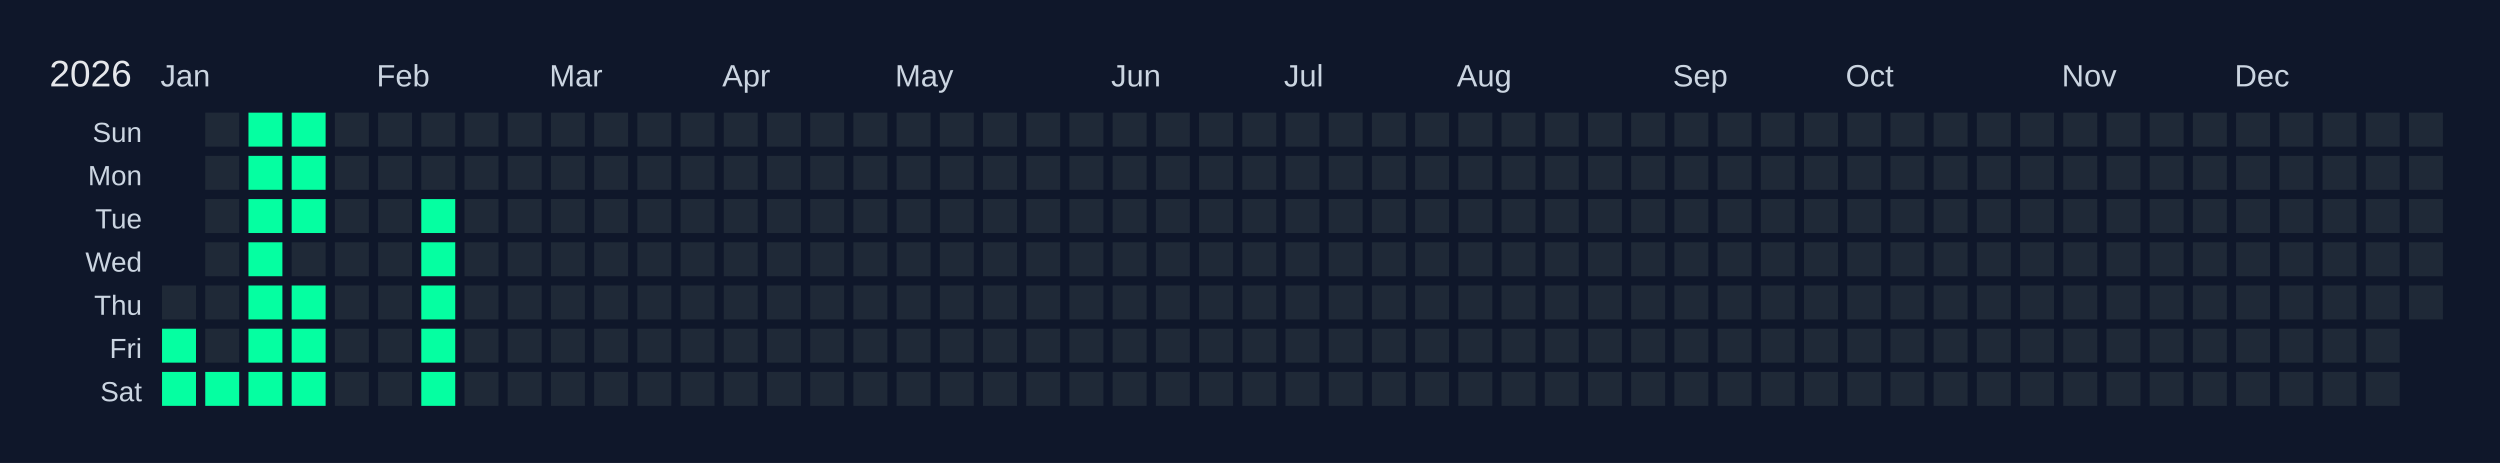
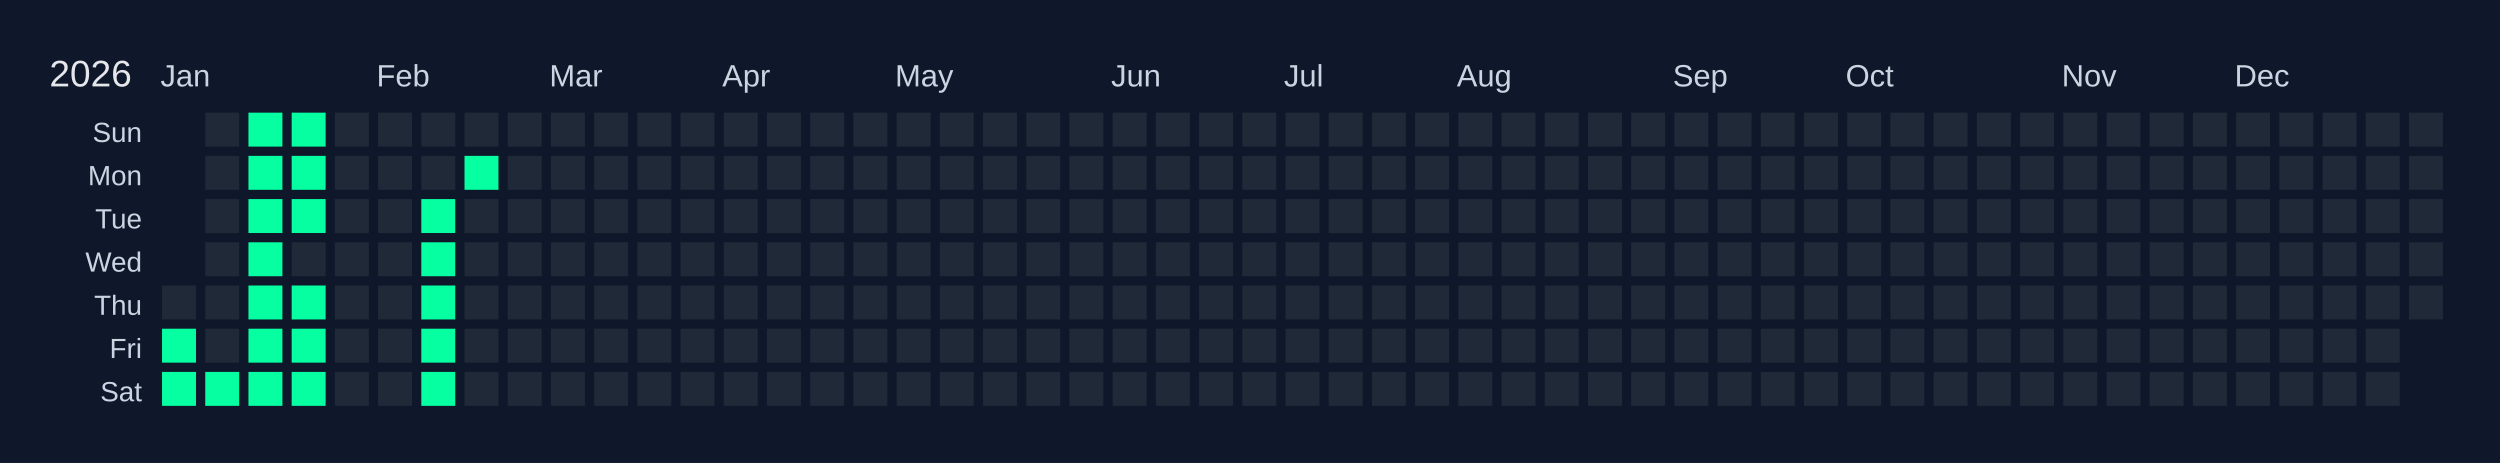
<svg xmlns="http://www.w3.org/2000/svg" width="810" height="150" viewBox="0 0 810 150">
  <rect width="810" height="150" fill="#0f172a" />
  <text x="16" y="28" font-size="12" fill="#e5e7eb" font-family="Arial, sans-serif">2026</text>
  <text x="52" y="28" font-size="10" fill="#cbd5e1" font-family="Arial, sans-serif">Jan</text>
  <text x="122" y="28" font-size="10" fill="#cbd5e1" font-family="Arial, sans-serif">Feb</text>
  <text x="178" y="28" font-size="10" fill="#cbd5e1" font-family="Arial, sans-serif">Mar</text>
  <text x="234" y="28" font-size="10" fill="#cbd5e1" font-family="Arial, sans-serif">Apr</text>
  <text x="290" y="28" font-size="10" fill="#cbd5e1" font-family="Arial, sans-serif">May</text>
  <text x="360" y="28" font-size="10" fill="#cbd5e1" font-family="Arial, sans-serif">Jun</text>
  <text x="416" y="28" font-size="10" fill="#cbd5e1" font-family="Arial, sans-serif">Jul</text>
  <text x="472" y="28" font-size="10" fill="#cbd5e1" font-family="Arial, sans-serif">Aug</text>
  <text x="542" y="28" font-size="10" fill="#cbd5e1" font-family="Arial, sans-serif">Sep</text>
  <text x="598" y="28" font-size="10" fill="#cbd5e1" font-family="Arial, sans-serif">Oct</text>
  <text x="668" y="28" font-size="10" fill="#cbd5e1" font-family="Arial, sans-serif">Nov</text>
  <text x="724" y="28" font-size="10" fill="#cbd5e1" font-family="Arial, sans-serif">Dec</text>
  <text x="46" y="46" font-size="9" fill="#cbd5e1" font-family="Arial, sans-serif" text-anchor="end">Sun</text>
  <text x="46" y="60" font-size="9" fill="#cbd5e1" font-family="Arial, sans-serif" text-anchor="end">Mon</text>
  <text x="46" y="74" font-size="9" fill="#cbd5e1" font-family="Arial, sans-serif" text-anchor="end">Tue</text>
  <text x="46" y="88" font-size="9" fill="#cbd5e1" font-family="Arial, sans-serif" text-anchor="end">Wed</text>
  <text x="46" y="102" font-size="9" fill="#cbd5e1" font-family="Arial, sans-serif" text-anchor="end">Thu</text>
  <text x="46" y="116" font-size="9" fill="#cbd5e1" font-family="Arial, sans-serif" text-anchor="end">Fri</text>
  <text x="46" y="130" font-size="9" fill="#cbd5e1" font-family="Arial, sans-serif" text-anchor="end">Sat</text>
  <g transform="translate(52,36)">
    <rect x="0" y="0" width="12" height="12" fill="#0f172a" stroke="#0f172a" stroke-width="1" />
    <rect x="0" y="14" width="12" height="12" fill="#0f172a" stroke="#0f172a" stroke-width="1" />
    <rect x="0" y="28" width="12" height="12" fill="#0f172a" stroke="#0f172a" stroke-width="1" />
    <rect x="0" y="42" width="12" height="12" fill="#0f172a" stroke="#0f172a" stroke-width="1" />
    <rect x="0" y="56" width="12" height="12" fill="#1f2937" stroke="#0f172a" stroke-width="1" data-date="2026-01-01" />
    <rect x="0" y="70" width="12" height="12" fill="#05ffa1" stroke="#0f172a" stroke-width="1" data-date="2026-01-02" />
    <rect x="0" y="84" width="12" height="12" fill="#05ffa1" stroke="#0f172a" stroke-width="1" data-date="2026-01-03" />
    <rect x="14" y="0" width="12" height="12" fill="#1f2937" stroke="#0f172a" stroke-width="1" data-date="2026-01-04" />
    <rect x="14" y="14" width="12" height="12" fill="#1f2937" stroke="#0f172a" stroke-width="1" data-date="2026-01-05" />
    <rect x="14" y="28" width="12" height="12" fill="#1f2937" stroke="#0f172a" stroke-width="1" data-date="2026-01-06" />
    <rect x="14" y="42" width="12" height="12" fill="#1f2937" stroke="#0f172a" stroke-width="1" data-date="2026-01-07" />
    <rect x="14" y="56" width="12" height="12" fill="#1f2937" stroke="#0f172a" stroke-width="1" data-date="2026-01-08" />
    <rect x="14" y="70" width="12" height="12" fill="#1f2937" stroke="#0f172a" stroke-width="1" data-date="2026-01-09" />
    <rect x="14" y="84" width="12" height="12" fill="#05ffa1" stroke="#0f172a" stroke-width="1" data-date="2026-01-10" />
    <rect x="28" y="0" width="12" height="12" fill="#05ffa1" stroke="#0f172a" stroke-width="1" data-date="2026-01-11" />
    <rect x="28" y="14" width="12" height="12" fill="#05ffa1" stroke="#0f172a" stroke-width="1" data-date="2026-01-12" />
    <rect x="28" y="28" width="12" height="12" fill="#05ffa1" stroke="#0f172a" stroke-width="1" data-date="2026-01-13" />
    <rect x="28" y="42" width="12" height="12" fill="#05ffa1" stroke="#0f172a" stroke-width="1" data-date="2026-01-14" />
    <rect x="28" y="56" width="12" height="12" fill="#05ffa1" stroke="#0f172a" stroke-width="1" data-date="2026-01-15" />
    <rect x="28" y="70" width="12" height="12" fill="#05ffa1" stroke="#0f172a" stroke-width="1" data-date="2026-01-16" />
    <rect x="28" y="84" width="12" height="12" fill="#05ffa1" stroke="#0f172a" stroke-width="1" data-date="2026-01-17" />
    <rect x="42" y="0" width="12" height="12" fill="#05ffa1" stroke="#0f172a" stroke-width="1" data-date="2026-01-18" />
    <rect x="42" y="14" width="12" height="12" fill="#05ffa1" stroke="#0f172a" stroke-width="1" data-date="2026-01-19" />
    <rect x="42" y="28" width="12" height="12" fill="#05ffa1" stroke="#0f172a" stroke-width="1" data-date="2026-01-20" />
    <rect x="42" y="42" width="12" height="12" fill="#1f2937" stroke="#0f172a" stroke-width="1" data-date="2026-01-21" />
    <rect x="42" y="56" width="12" height="12" fill="#05ffa1" stroke="#0f172a" stroke-width="1" data-date="2026-01-22" />
    <rect x="42" y="70" width="12" height="12" fill="#05ffa1" stroke="#0f172a" stroke-width="1" data-date="2026-01-23" />
    <rect x="42" y="84" width="12" height="12" fill="#05ffa1" stroke="#0f172a" stroke-width="1" data-date="2026-01-24" />
    <rect x="56" y="0" width="12" height="12" fill="#1f2937" stroke="#0f172a" stroke-width="1" data-date="2026-01-25" />
    <rect x="56" y="14" width="12" height="12" fill="#1f2937" stroke="#0f172a" stroke-width="1" data-date="2026-01-26" />
    <rect x="56" y="28" width="12" height="12" fill="#1f2937" stroke="#0f172a" stroke-width="1" data-date="2026-01-27" />
    <rect x="56" y="42" width="12" height="12" fill="#1f2937" stroke="#0f172a" stroke-width="1" data-date="2026-01-28" />
    <rect x="56" y="56" width="12" height="12" fill="#1f2937" stroke="#0f172a" stroke-width="1" data-date="2026-01-29" />
    <rect x="56" y="70" width="12" height="12" fill="#1f2937" stroke="#0f172a" stroke-width="1" data-date="2026-01-30" />
    <rect x="56" y="84" width="12" height="12" fill="#1f2937" stroke="#0f172a" stroke-width="1" data-date="2026-01-31" />
    <rect x="70" y="0" width="12" height="12" fill="#1f2937" stroke="#0f172a" stroke-width="1" data-date="2026-02-01" />
    <rect x="70" y="14" width="12" height="12" fill="#1f2937" stroke="#0f172a" stroke-width="1" data-date="2026-02-02" />
    <rect x="70" y="28" width="12" height="12" fill="#1f2937" stroke="#0f172a" stroke-width="1" data-date="2026-02-03" />
    <rect x="70" y="42" width="12" height="12" fill="#1f2937" stroke="#0f172a" stroke-width="1" data-date="2026-02-04" />
    <rect x="70" y="56" width="12" height="12" fill="#1f2937" stroke="#0f172a" stroke-width="1" data-date="2026-02-05" />
    <rect x="70" y="70" width="12" height="12" fill="#1f2937" stroke="#0f172a" stroke-width="1" data-date="2026-02-06" />
    <rect x="70" y="84" width="12" height="12" fill="#1f2937" stroke="#0f172a" stroke-width="1" data-date="2026-02-07" />
    <rect x="84" y="0" width="12" height="12" fill="#1f2937" stroke="#0f172a" stroke-width="1" data-date="2026-02-08" />
    <rect x="84" y="14" width="12" height="12" fill="#1f2937" stroke="#0f172a" stroke-width="1" data-date="2026-02-09" />
    <rect x="84" y="28" width="12" height="12" fill="#05ffa1" stroke="#0f172a" stroke-width="1" data-date="2026-02-10" />
    <rect x="84" y="42" width="12" height="12" fill="#05ffa1" stroke="#0f172a" stroke-width="1" data-date="2026-02-11" />
    <rect x="84" y="56" width="12" height="12" fill="#05ffa1" stroke="#0f172a" stroke-width="1" data-date="2026-02-12" />
    <rect x="84" y="70" width="12" height="12" fill="#05ffa1" stroke="#0f172a" stroke-width="1" data-date="2026-02-13" />
    <rect x="84" y="84" width="12" height="12" fill="#05ffa1" stroke="#0f172a" stroke-width="1" data-date="2026-02-14" />
    <rect x="98" y="0" width="12" height="12" fill="#1f2937" stroke="#0f172a" stroke-width="1" data-date="2026-02-15" />
-     <rect x="98" y="14" width="12" height="12" fill="#1f2937" stroke="#0f172a" stroke-width="1" data-date="2026-02-16" />
+     <rect x="98" y="14" width="12" height="12" fill="#05ffa1" stroke="#0f172a" stroke-width="1" data-date="2026-02-16" />
    <rect x="98" y="28" width="12" height="12" fill="#1f2937" stroke="#0f172a" stroke-width="1" data-date="2026-02-17" />
    <rect x="98" y="42" width="12" height="12" fill="#1f2937" stroke="#0f172a" stroke-width="1" data-date="2026-02-18" />
    <rect x="98" y="56" width="12" height="12" fill="#1f2937" stroke="#0f172a" stroke-width="1" data-date="2026-02-19" />
    <rect x="98" y="70" width="12" height="12" fill="#1f2937" stroke="#0f172a" stroke-width="1" data-date="2026-02-20" />
    <rect x="98" y="84" width="12" height="12" fill="#1f2937" stroke="#0f172a" stroke-width="1" data-date="2026-02-21" />
    <rect x="112" y="0" width="12" height="12" fill="#1f2937" stroke="#0f172a" stroke-width="1" data-date="2026-02-22" />
    <rect x="112" y="14" width="12" height="12" fill="#1f2937" stroke="#0f172a" stroke-width="1" data-date="2026-02-23" />
    <rect x="112" y="28" width="12" height="12" fill="#1f2937" stroke="#0f172a" stroke-width="1" data-date="2026-02-24" />
    <rect x="112" y="42" width="12" height="12" fill="#1f2937" stroke="#0f172a" stroke-width="1" data-date="2026-02-25" />
    <rect x="112" y="56" width="12" height="12" fill="#1f2937" stroke="#0f172a" stroke-width="1" data-date="2026-02-26" />
    <rect x="112" y="70" width="12" height="12" fill="#1f2937" stroke="#0f172a" stroke-width="1" data-date="2026-02-27" />
    <rect x="112" y="84" width="12" height="12" fill="#1f2937" stroke="#0f172a" stroke-width="1" data-date="2026-02-28" />
    <rect x="126" y="0" width="12" height="12" fill="#1f2937" stroke="#0f172a" stroke-width="1" data-date="2026-03-01" />
    <rect x="126" y="14" width="12" height="12" fill="#1f2937" stroke="#0f172a" stroke-width="1" data-date="2026-03-02" />
    <rect x="126" y="28" width="12" height="12" fill="#1f2937" stroke="#0f172a" stroke-width="1" data-date="2026-03-03" />
    <rect x="126" y="42" width="12" height="12" fill="#1f2937" stroke="#0f172a" stroke-width="1" data-date="2026-03-04" />
    <rect x="126" y="56" width="12" height="12" fill="#1f2937" stroke="#0f172a" stroke-width="1" data-date="2026-03-05" />
    <rect x="126" y="70" width="12" height="12" fill="#1f2937" stroke="#0f172a" stroke-width="1" data-date="2026-03-06" />
    <rect x="126" y="84" width="12" height="12" fill="#1f2937" stroke="#0f172a" stroke-width="1" data-date="2026-03-07" />
    <rect x="140" y="0" width="12" height="12" fill="#1f2937" stroke="#0f172a" stroke-width="1" data-date="2026-03-08" />
    <rect x="140" y="14" width="12" height="12" fill="#1f2937" stroke="#0f172a" stroke-width="1" data-date="2026-03-09" />
    <rect x="140" y="28" width="12" height="12" fill="#1f2937" stroke="#0f172a" stroke-width="1" data-date="2026-03-10" />
    <rect x="140" y="42" width="12" height="12" fill="#1f2937" stroke="#0f172a" stroke-width="1" data-date="2026-03-11" />
    <rect x="140" y="56" width="12" height="12" fill="#1f2937" stroke="#0f172a" stroke-width="1" data-date="2026-03-12" />
    <rect x="140" y="70" width="12" height="12" fill="#1f2937" stroke="#0f172a" stroke-width="1" data-date="2026-03-13" />
    <rect x="140" y="84" width="12" height="12" fill="#1f2937" stroke="#0f172a" stroke-width="1" data-date="2026-03-14" />
    <rect x="154" y="0" width="12" height="12" fill="#1f2937" stroke="#0f172a" stroke-width="1" data-date="2026-03-15" />
    <rect x="154" y="14" width="12" height="12" fill="#1f2937" stroke="#0f172a" stroke-width="1" data-date="2026-03-16" />
    <rect x="154" y="28" width="12" height="12" fill="#1f2937" stroke="#0f172a" stroke-width="1" data-date="2026-03-17" />
    <rect x="154" y="42" width="12" height="12" fill="#1f2937" stroke="#0f172a" stroke-width="1" data-date="2026-03-18" />
    <rect x="154" y="56" width="12" height="12" fill="#1f2937" stroke="#0f172a" stroke-width="1" data-date="2026-03-19" />
    <rect x="154" y="70" width="12" height="12" fill="#1f2937" stroke="#0f172a" stroke-width="1" data-date="2026-03-20" />
    <rect x="154" y="84" width="12" height="12" fill="#1f2937" stroke="#0f172a" stroke-width="1" data-date="2026-03-21" />
    <rect x="168" y="0" width="12" height="12" fill="#1f2937" stroke="#0f172a" stroke-width="1" data-date="2026-03-22" />
    <rect x="168" y="14" width="12" height="12" fill="#1f2937" stroke="#0f172a" stroke-width="1" data-date="2026-03-23" />
    <rect x="168" y="28" width="12" height="12" fill="#1f2937" stroke="#0f172a" stroke-width="1" data-date="2026-03-24" />
    <rect x="168" y="42" width="12" height="12" fill="#1f2937" stroke="#0f172a" stroke-width="1" data-date="2026-03-25" />
    <rect x="168" y="56" width="12" height="12" fill="#1f2937" stroke="#0f172a" stroke-width="1" data-date="2026-03-26" />
    <rect x="168" y="70" width="12" height="12" fill="#1f2937" stroke="#0f172a" stroke-width="1" data-date="2026-03-27" />
    <rect x="168" y="84" width="12" height="12" fill="#1f2937" stroke="#0f172a" stroke-width="1" data-date="2026-03-28" />
    <rect x="182" y="0" width="12" height="12" fill="#1f2937" stroke="#0f172a" stroke-width="1" data-date="2026-03-29" />
    <rect x="182" y="14" width="12" height="12" fill="#1f2937" stroke="#0f172a" stroke-width="1" data-date="2026-03-30" />
    <rect x="182" y="28" width="12" height="12" fill="#1f2937" stroke="#0f172a" stroke-width="1" data-date="2026-03-31" />
    <rect x="182" y="42" width="12" height="12" fill="#1f2937" stroke="#0f172a" stroke-width="1" data-date="2026-04-01" />
    <rect x="182" y="56" width="12" height="12" fill="#1f2937" stroke="#0f172a" stroke-width="1" data-date="2026-04-02" />
    <rect x="182" y="70" width="12" height="12" fill="#1f2937" stroke="#0f172a" stroke-width="1" data-date="2026-04-03" />
    <rect x="182" y="84" width="12" height="12" fill="#1f2937" stroke="#0f172a" stroke-width="1" data-date="2026-04-04" />
    <rect x="196" y="0" width="12" height="12" fill="#1f2937" stroke="#0f172a" stroke-width="1" data-date="2026-04-05" />
    <rect x="196" y="14" width="12" height="12" fill="#1f2937" stroke="#0f172a" stroke-width="1" data-date="2026-04-06" />
    <rect x="196" y="28" width="12" height="12" fill="#1f2937" stroke="#0f172a" stroke-width="1" data-date="2026-04-07" />
    <rect x="196" y="42" width="12" height="12" fill="#1f2937" stroke="#0f172a" stroke-width="1" data-date="2026-04-08" />
    <rect x="196" y="56" width="12" height="12" fill="#1f2937" stroke="#0f172a" stroke-width="1" data-date="2026-04-09" />
    <rect x="196" y="70" width="12" height="12" fill="#1f2937" stroke="#0f172a" stroke-width="1" data-date="2026-04-10" />
    <rect x="196" y="84" width="12" height="12" fill="#1f2937" stroke="#0f172a" stroke-width="1" data-date="2026-04-11" />
    <rect x="210" y="0" width="12" height="12" fill="#1f2937" stroke="#0f172a" stroke-width="1" data-date="2026-04-12" />
    <rect x="210" y="14" width="12" height="12" fill="#1f2937" stroke="#0f172a" stroke-width="1" data-date="2026-04-13" />
    <rect x="210" y="28" width="12" height="12" fill="#1f2937" stroke="#0f172a" stroke-width="1" data-date="2026-04-14" />
    <rect x="210" y="42" width="12" height="12" fill="#1f2937" stroke="#0f172a" stroke-width="1" data-date="2026-04-15" />
    <rect x="210" y="56" width="12" height="12" fill="#1f2937" stroke="#0f172a" stroke-width="1" data-date="2026-04-16" />
    <rect x="210" y="70" width="12" height="12" fill="#1f2937" stroke="#0f172a" stroke-width="1" data-date="2026-04-17" />
    <rect x="210" y="84" width="12" height="12" fill="#1f2937" stroke="#0f172a" stroke-width="1" data-date="2026-04-18" />
    <rect x="224" y="0" width="12" height="12" fill="#1f2937" stroke="#0f172a" stroke-width="1" data-date="2026-04-19" />
    <rect x="224" y="14" width="12" height="12" fill="#1f2937" stroke="#0f172a" stroke-width="1" data-date="2026-04-20" />
    <rect x="224" y="28" width="12" height="12" fill="#1f2937" stroke="#0f172a" stroke-width="1" data-date="2026-04-21" />
    <rect x="224" y="42" width="12" height="12" fill="#1f2937" stroke="#0f172a" stroke-width="1" data-date="2026-04-22" />
    <rect x="224" y="56" width="12" height="12" fill="#1f2937" stroke="#0f172a" stroke-width="1" data-date="2026-04-23" />
    <rect x="224" y="70" width="12" height="12" fill="#1f2937" stroke="#0f172a" stroke-width="1" data-date="2026-04-24" />
    <rect x="224" y="84" width="12" height="12" fill="#1f2937" stroke="#0f172a" stroke-width="1" data-date="2026-04-25" />
    <rect x="238" y="0" width="12" height="12" fill="#1f2937" stroke="#0f172a" stroke-width="1" data-date="2026-04-26" />
    <rect x="238" y="14" width="12" height="12" fill="#1f2937" stroke="#0f172a" stroke-width="1" data-date="2026-04-27" />
    <rect x="238" y="28" width="12" height="12" fill="#1f2937" stroke="#0f172a" stroke-width="1" data-date="2026-04-28" />
    <rect x="238" y="42" width="12" height="12" fill="#1f2937" stroke="#0f172a" stroke-width="1" data-date="2026-04-29" />
    <rect x="238" y="56" width="12" height="12" fill="#1f2937" stroke="#0f172a" stroke-width="1" data-date="2026-04-30" />
    <rect x="238" y="70" width="12" height="12" fill="#1f2937" stroke="#0f172a" stroke-width="1" data-date="2026-05-01" />
    <rect x="238" y="84" width="12" height="12" fill="#1f2937" stroke="#0f172a" stroke-width="1" data-date="2026-05-02" />
    <rect x="252" y="0" width="12" height="12" fill="#1f2937" stroke="#0f172a" stroke-width="1" data-date="2026-05-03" />
    <rect x="252" y="14" width="12" height="12" fill="#1f2937" stroke="#0f172a" stroke-width="1" data-date="2026-05-04" />
    <rect x="252" y="28" width="12" height="12" fill="#1f2937" stroke="#0f172a" stroke-width="1" data-date="2026-05-05" />
    <rect x="252" y="42" width="12" height="12" fill="#1f2937" stroke="#0f172a" stroke-width="1" data-date="2026-05-06" />
    <rect x="252" y="56" width="12" height="12" fill="#1f2937" stroke="#0f172a" stroke-width="1" data-date="2026-05-07" />
    <rect x="252" y="70" width="12" height="12" fill="#1f2937" stroke="#0f172a" stroke-width="1" data-date="2026-05-08" />
    <rect x="252" y="84" width="12" height="12" fill="#1f2937" stroke="#0f172a" stroke-width="1" data-date="2026-05-09" />
    <rect x="266" y="0" width="12" height="12" fill="#1f2937" stroke="#0f172a" stroke-width="1" data-date="2026-05-10" />
    <rect x="266" y="14" width="12" height="12" fill="#1f2937" stroke="#0f172a" stroke-width="1" data-date="2026-05-11" />
    <rect x="266" y="28" width="12" height="12" fill="#1f2937" stroke="#0f172a" stroke-width="1" data-date="2026-05-12" />
    <rect x="266" y="42" width="12" height="12" fill="#1f2937" stroke="#0f172a" stroke-width="1" data-date="2026-05-13" />
    <rect x="266" y="56" width="12" height="12" fill="#1f2937" stroke="#0f172a" stroke-width="1" data-date="2026-05-14" />
    <rect x="266" y="70" width="12" height="12" fill="#1f2937" stroke="#0f172a" stroke-width="1" data-date="2026-05-15" />
    <rect x="266" y="84" width="12" height="12" fill="#1f2937" stroke="#0f172a" stroke-width="1" data-date="2026-05-16" />
    <rect x="280" y="0" width="12" height="12" fill="#1f2937" stroke="#0f172a" stroke-width="1" data-date="2026-05-17" />
    <rect x="280" y="14" width="12" height="12" fill="#1f2937" stroke="#0f172a" stroke-width="1" data-date="2026-05-18" />
    <rect x="280" y="28" width="12" height="12" fill="#1f2937" stroke="#0f172a" stroke-width="1" data-date="2026-05-19" />
    <rect x="280" y="42" width="12" height="12" fill="#1f2937" stroke="#0f172a" stroke-width="1" data-date="2026-05-20" />
    <rect x="280" y="56" width="12" height="12" fill="#1f2937" stroke="#0f172a" stroke-width="1" data-date="2026-05-21" />
    <rect x="280" y="70" width="12" height="12" fill="#1f2937" stroke="#0f172a" stroke-width="1" data-date="2026-05-22" />
    <rect x="280" y="84" width="12" height="12" fill="#1f2937" stroke="#0f172a" stroke-width="1" data-date="2026-05-23" />
    <rect x="294" y="0" width="12" height="12" fill="#1f2937" stroke="#0f172a" stroke-width="1" data-date="2026-05-24" />
    <rect x="294" y="14" width="12" height="12" fill="#1f2937" stroke="#0f172a" stroke-width="1" data-date="2026-05-25" />
    <rect x="294" y="28" width="12" height="12" fill="#1f2937" stroke="#0f172a" stroke-width="1" data-date="2026-05-26" />
    <rect x="294" y="42" width="12" height="12" fill="#1f2937" stroke="#0f172a" stroke-width="1" data-date="2026-05-27" />
    <rect x="294" y="56" width="12" height="12" fill="#1f2937" stroke="#0f172a" stroke-width="1" data-date="2026-05-28" />
    <rect x="294" y="70" width="12" height="12" fill="#1f2937" stroke="#0f172a" stroke-width="1" data-date="2026-05-29" />
    <rect x="294" y="84" width="12" height="12" fill="#1f2937" stroke="#0f172a" stroke-width="1" data-date="2026-05-30" />
    <rect x="308" y="0" width="12" height="12" fill="#1f2937" stroke="#0f172a" stroke-width="1" data-date="2026-05-31" />
    <rect x="308" y="14" width="12" height="12" fill="#1f2937" stroke="#0f172a" stroke-width="1" data-date="2026-06-01" />
    <rect x="308" y="28" width="12" height="12" fill="#1f2937" stroke="#0f172a" stroke-width="1" data-date="2026-06-02" />
    <rect x="308" y="42" width="12" height="12" fill="#1f2937" stroke="#0f172a" stroke-width="1" data-date="2026-06-03" />
    <rect x="308" y="56" width="12" height="12" fill="#1f2937" stroke="#0f172a" stroke-width="1" data-date="2026-06-04" />
    <rect x="308" y="70" width="12" height="12" fill="#1f2937" stroke="#0f172a" stroke-width="1" data-date="2026-06-05" />
    <rect x="308" y="84" width="12" height="12" fill="#1f2937" stroke="#0f172a" stroke-width="1" data-date="2026-06-06" />
    <rect x="322" y="0" width="12" height="12" fill="#1f2937" stroke="#0f172a" stroke-width="1" data-date="2026-06-07" />
    <rect x="322" y="14" width="12" height="12" fill="#1f2937" stroke="#0f172a" stroke-width="1" data-date="2026-06-08" />
    <rect x="322" y="28" width="12" height="12" fill="#1f2937" stroke="#0f172a" stroke-width="1" data-date="2026-06-09" />
    <rect x="322" y="42" width="12" height="12" fill="#1f2937" stroke="#0f172a" stroke-width="1" data-date="2026-06-10" />
    <rect x="322" y="56" width="12" height="12" fill="#1f2937" stroke="#0f172a" stroke-width="1" data-date="2026-06-11" />
    <rect x="322" y="70" width="12" height="12" fill="#1f2937" stroke="#0f172a" stroke-width="1" data-date="2026-06-12" />
    <rect x="322" y="84" width="12" height="12" fill="#1f2937" stroke="#0f172a" stroke-width="1" data-date="2026-06-13" />
    <rect x="336" y="0" width="12" height="12" fill="#1f2937" stroke="#0f172a" stroke-width="1" data-date="2026-06-14" />
    <rect x="336" y="14" width="12" height="12" fill="#1f2937" stroke="#0f172a" stroke-width="1" data-date="2026-06-15" />
    <rect x="336" y="28" width="12" height="12" fill="#1f2937" stroke="#0f172a" stroke-width="1" data-date="2026-06-16" />
    <rect x="336" y="42" width="12" height="12" fill="#1f2937" stroke="#0f172a" stroke-width="1" data-date="2026-06-17" />
    <rect x="336" y="56" width="12" height="12" fill="#1f2937" stroke="#0f172a" stroke-width="1" data-date="2026-06-18" />
    <rect x="336" y="70" width="12" height="12" fill="#1f2937" stroke="#0f172a" stroke-width="1" data-date="2026-06-19" />
    <rect x="336" y="84" width="12" height="12" fill="#1f2937" stroke="#0f172a" stroke-width="1" data-date="2026-06-20" />
    <rect x="350" y="0" width="12" height="12" fill="#1f2937" stroke="#0f172a" stroke-width="1" data-date="2026-06-21" />
    <rect x="350" y="14" width="12" height="12" fill="#1f2937" stroke="#0f172a" stroke-width="1" data-date="2026-06-22" />
    <rect x="350" y="28" width="12" height="12" fill="#1f2937" stroke="#0f172a" stroke-width="1" data-date="2026-06-23" />
    <rect x="350" y="42" width="12" height="12" fill="#1f2937" stroke="#0f172a" stroke-width="1" data-date="2026-06-24" />
    <rect x="350" y="56" width="12" height="12" fill="#1f2937" stroke="#0f172a" stroke-width="1" data-date="2026-06-25" />
    <rect x="350" y="70" width="12" height="12" fill="#1f2937" stroke="#0f172a" stroke-width="1" data-date="2026-06-26" />
    <rect x="350" y="84" width="12" height="12" fill="#1f2937" stroke="#0f172a" stroke-width="1" data-date="2026-06-27" />
    <rect x="364" y="0" width="12" height="12" fill="#1f2937" stroke="#0f172a" stroke-width="1" data-date="2026-06-28" />
    <rect x="364" y="14" width="12" height="12" fill="#1f2937" stroke="#0f172a" stroke-width="1" data-date="2026-06-29" />
    <rect x="364" y="28" width="12" height="12" fill="#1f2937" stroke="#0f172a" stroke-width="1" data-date="2026-06-30" />
    <rect x="364" y="42" width="12" height="12" fill="#1f2937" stroke="#0f172a" stroke-width="1" data-date="2026-07-01" />
    <rect x="364" y="56" width="12" height="12" fill="#1f2937" stroke="#0f172a" stroke-width="1" data-date="2026-07-02" />
    <rect x="364" y="70" width="12" height="12" fill="#1f2937" stroke="#0f172a" stroke-width="1" data-date="2026-07-03" />
    <rect x="364" y="84" width="12" height="12" fill="#1f2937" stroke="#0f172a" stroke-width="1" data-date="2026-07-04" />
    <rect x="378" y="0" width="12" height="12" fill="#1f2937" stroke="#0f172a" stroke-width="1" data-date="2026-07-05" />
    <rect x="378" y="14" width="12" height="12" fill="#1f2937" stroke="#0f172a" stroke-width="1" data-date="2026-07-06" />
    <rect x="378" y="28" width="12" height="12" fill="#1f2937" stroke="#0f172a" stroke-width="1" data-date="2026-07-07" />
    <rect x="378" y="42" width="12" height="12" fill="#1f2937" stroke="#0f172a" stroke-width="1" data-date="2026-07-08" />
    <rect x="378" y="56" width="12" height="12" fill="#1f2937" stroke="#0f172a" stroke-width="1" data-date="2026-07-09" />
    <rect x="378" y="70" width="12" height="12" fill="#1f2937" stroke="#0f172a" stroke-width="1" data-date="2026-07-10" />
    <rect x="378" y="84" width="12" height="12" fill="#1f2937" stroke="#0f172a" stroke-width="1" data-date="2026-07-11" />
    <rect x="392" y="0" width="12" height="12" fill="#1f2937" stroke="#0f172a" stroke-width="1" data-date="2026-07-12" />
    <rect x="392" y="14" width="12" height="12" fill="#1f2937" stroke="#0f172a" stroke-width="1" data-date="2026-07-13" />
    <rect x="392" y="28" width="12" height="12" fill="#1f2937" stroke="#0f172a" stroke-width="1" data-date="2026-07-14" />
    <rect x="392" y="42" width="12" height="12" fill="#1f2937" stroke="#0f172a" stroke-width="1" data-date="2026-07-15" />
    <rect x="392" y="56" width="12" height="12" fill="#1f2937" stroke="#0f172a" stroke-width="1" data-date="2026-07-16" />
    <rect x="392" y="70" width="12" height="12" fill="#1f2937" stroke="#0f172a" stroke-width="1" data-date="2026-07-17" />
    <rect x="392" y="84" width="12" height="12" fill="#1f2937" stroke="#0f172a" stroke-width="1" data-date="2026-07-18" />
    <rect x="406" y="0" width="12" height="12" fill="#1f2937" stroke="#0f172a" stroke-width="1" data-date="2026-07-19" />
    <rect x="406" y="14" width="12" height="12" fill="#1f2937" stroke="#0f172a" stroke-width="1" data-date="2026-07-20" />
    <rect x="406" y="28" width="12" height="12" fill="#1f2937" stroke="#0f172a" stroke-width="1" data-date="2026-07-21" />
    <rect x="406" y="42" width="12" height="12" fill="#1f2937" stroke="#0f172a" stroke-width="1" data-date="2026-07-22" />
    <rect x="406" y="56" width="12" height="12" fill="#1f2937" stroke="#0f172a" stroke-width="1" data-date="2026-07-23" />
    <rect x="406" y="70" width="12" height="12" fill="#1f2937" stroke="#0f172a" stroke-width="1" data-date="2026-07-24" />
    <rect x="406" y="84" width="12" height="12" fill="#1f2937" stroke="#0f172a" stroke-width="1" data-date="2026-07-25" />
    <rect x="420" y="0" width="12" height="12" fill="#1f2937" stroke="#0f172a" stroke-width="1" data-date="2026-07-26" />
    <rect x="420" y="14" width="12" height="12" fill="#1f2937" stroke="#0f172a" stroke-width="1" data-date="2026-07-27" />
    <rect x="420" y="28" width="12" height="12" fill="#1f2937" stroke="#0f172a" stroke-width="1" data-date="2026-07-28" />
    <rect x="420" y="42" width="12" height="12" fill="#1f2937" stroke="#0f172a" stroke-width="1" data-date="2026-07-29" />
    <rect x="420" y="56" width="12" height="12" fill="#1f2937" stroke="#0f172a" stroke-width="1" data-date="2026-07-30" />
    <rect x="420" y="70" width="12" height="12" fill="#1f2937" stroke="#0f172a" stroke-width="1" data-date="2026-07-31" />
    <rect x="420" y="84" width="12" height="12" fill="#1f2937" stroke="#0f172a" stroke-width="1" data-date="2026-08-01" />
    <rect x="434" y="0" width="12" height="12" fill="#1f2937" stroke="#0f172a" stroke-width="1" data-date="2026-08-02" />
    <rect x="434" y="14" width="12" height="12" fill="#1f2937" stroke="#0f172a" stroke-width="1" data-date="2026-08-03" />
    <rect x="434" y="28" width="12" height="12" fill="#1f2937" stroke="#0f172a" stroke-width="1" data-date="2026-08-04" />
    <rect x="434" y="42" width="12" height="12" fill="#1f2937" stroke="#0f172a" stroke-width="1" data-date="2026-08-05" />
    <rect x="434" y="56" width="12" height="12" fill="#1f2937" stroke="#0f172a" stroke-width="1" data-date="2026-08-06" />
    <rect x="434" y="70" width="12" height="12" fill="#1f2937" stroke="#0f172a" stroke-width="1" data-date="2026-08-07" />
    <rect x="434" y="84" width="12" height="12" fill="#1f2937" stroke="#0f172a" stroke-width="1" data-date="2026-08-08" />
    <rect x="448" y="0" width="12" height="12" fill="#1f2937" stroke="#0f172a" stroke-width="1" data-date="2026-08-09" />
    <rect x="448" y="14" width="12" height="12" fill="#1f2937" stroke="#0f172a" stroke-width="1" data-date="2026-08-10" />
    <rect x="448" y="28" width="12" height="12" fill="#1f2937" stroke="#0f172a" stroke-width="1" data-date="2026-08-11" />
    <rect x="448" y="42" width="12" height="12" fill="#1f2937" stroke="#0f172a" stroke-width="1" data-date="2026-08-12" />
    <rect x="448" y="56" width="12" height="12" fill="#1f2937" stroke="#0f172a" stroke-width="1" data-date="2026-08-13" />
    <rect x="448" y="70" width="12" height="12" fill="#1f2937" stroke="#0f172a" stroke-width="1" data-date="2026-08-14" />
    <rect x="448" y="84" width="12" height="12" fill="#1f2937" stroke="#0f172a" stroke-width="1" data-date="2026-08-15" />
    <rect x="462" y="0" width="12" height="12" fill="#1f2937" stroke="#0f172a" stroke-width="1" data-date="2026-08-16" />
    <rect x="462" y="14" width="12" height="12" fill="#1f2937" stroke="#0f172a" stroke-width="1" data-date="2026-08-17" />
    <rect x="462" y="28" width="12" height="12" fill="#1f2937" stroke="#0f172a" stroke-width="1" data-date="2026-08-18" />
    <rect x="462" y="42" width="12" height="12" fill="#1f2937" stroke="#0f172a" stroke-width="1" data-date="2026-08-19" />
    <rect x="462" y="56" width="12" height="12" fill="#1f2937" stroke="#0f172a" stroke-width="1" data-date="2026-08-20" />
    <rect x="462" y="70" width="12" height="12" fill="#1f2937" stroke="#0f172a" stroke-width="1" data-date="2026-08-21" />
    <rect x="462" y="84" width="12" height="12" fill="#1f2937" stroke="#0f172a" stroke-width="1" data-date="2026-08-22" />
    <rect x="476" y="0" width="12" height="12" fill="#1f2937" stroke="#0f172a" stroke-width="1" data-date="2026-08-23" />
    <rect x="476" y="14" width="12" height="12" fill="#1f2937" stroke="#0f172a" stroke-width="1" data-date="2026-08-24" />
    <rect x="476" y="28" width="12" height="12" fill="#1f2937" stroke="#0f172a" stroke-width="1" data-date="2026-08-25" />
    <rect x="476" y="42" width="12" height="12" fill="#1f2937" stroke="#0f172a" stroke-width="1" data-date="2026-08-26" />
    <rect x="476" y="56" width="12" height="12" fill="#1f2937" stroke="#0f172a" stroke-width="1" data-date="2026-08-27" />
    <rect x="476" y="70" width="12" height="12" fill="#1f2937" stroke="#0f172a" stroke-width="1" data-date="2026-08-28" />
    <rect x="476" y="84" width="12" height="12" fill="#1f2937" stroke="#0f172a" stroke-width="1" data-date="2026-08-29" />
    <rect x="490" y="0" width="12" height="12" fill="#1f2937" stroke="#0f172a" stroke-width="1" data-date="2026-08-30" />
    <rect x="490" y="14" width="12" height="12" fill="#1f2937" stroke="#0f172a" stroke-width="1" data-date="2026-08-31" />
    <rect x="490" y="28" width="12" height="12" fill="#1f2937" stroke="#0f172a" stroke-width="1" data-date="2026-09-01" />
    <rect x="490" y="42" width="12" height="12" fill="#1f2937" stroke="#0f172a" stroke-width="1" data-date="2026-09-02" />
    <rect x="490" y="56" width="12" height="12" fill="#1f2937" stroke="#0f172a" stroke-width="1" data-date="2026-09-03" />
    <rect x="490" y="70" width="12" height="12" fill="#1f2937" stroke="#0f172a" stroke-width="1" data-date="2026-09-04" />
    <rect x="490" y="84" width="12" height="12" fill="#1f2937" stroke="#0f172a" stroke-width="1" data-date="2026-09-05" />
    <rect x="504" y="0" width="12" height="12" fill="#1f2937" stroke="#0f172a" stroke-width="1" data-date="2026-09-06" />
    <rect x="504" y="14" width="12" height="12" fill="#1f2937" stroke="#0f172a" stroke-width="1" data-date="2026-09-07" />
    <rect x="504" y="28" width="12" height="12" fill="#1f2937" stroke="#0f172a" stroke-width="1" data-date="2026-09-08" />
    <rect x="504" y="42" width="12" height="12" fill="#1f2937" stroke="#0f172a" stroke-width="1" data-date="2026-09-09" />
    <rect x="504" y="56" width="12" height="12" fill="#1f2937" stroke="#0f172a" stroke-width="1" data-date="2026-09-10" />
    <rect x="504" y="70" width="12" height="12" fill="#1f2937" stroke="#0f172a" stroke-width="1" data-date="2026-09-11" />
    <rect x="504" y="84" width="12" height="12" fill="#1f2937" stroke="#0f172a" stroke-width="1" data-date="2026-09-12" />
    <rect x="518" y="0" width="12" height="12" fill="#1f2937" stroke="#0f172a" stroke-width="1" data-date="2026-09-13" />
    <rect x="518" y="14" width="12" height="12" fill="#1f2937" stroke="#0f172a" stroke-width="1" data-date="2026-09-14" />
    <rect x="518" y="28" width="12" height="12" fill="#1f2937" stroke="#0f172a" stroke-width="1" data-date="2026-09-15" />
    <rect x="518" y="42" width="12" height="12" fill="#1f2937" stroke="#0f172a" stroke-width="1" data-date="2026-09-16" />
    <rect x="518" y="56" width="12" height="12" fill="#1f2937" stroke="#0f172a" stroke-width="1" data-date="2026-09-17" />
    <rect x="518" y="70" width="12" height="12" fill="#1f2937" stroke="#0f172a" stroke-width="1" data-date="2026-09-18" />
    <rect x="518" y="84" width="12" height="12" fill="#1f2937" stroke="#0f172a" stroke-width="1" data-date="2026-09-19" />
    <rect x="532" y="0" width="12" height="12" fill="#1f2937" stroke="#0f172a" stroke-width="1" data-date="2026-09-20" />
    <rect x="532" y="14" width="12" height="12" fill="#1f2937" stroke="#0f172a" stroke-width="1" data-date="2026-09-21" />
    <rect x="532" y="28" width="12" height="12" fill="#1f2937" stroke="#0f172a" stroke-width="1" data-date="2026-09-22" />
    <rect x="532" y="42" width="12" height="12" fill="#1f2937" stroke="#0f172a" stroke-width="1" data-date="2026-09-23" />
    <rect x="532" y="56" width="12" height="12" fill="#1f2937" stroke="#0f172a" stroke-width="1" data-date="2026-09-24" />
    <rect x="532" y="70" width="12" height="12" fill="#1f2937" stroke="#0f172a" stroke-width="1" data-date="2026-09-25" />
    <rect x="532" y="84" width="12" height="12" fill="#1f2937" stroke="#0f172a" stroke-width="1" data-date="2026-09-26" />
    <rect x="546" y="0" width="12" height="12" fill="#1f2937" stroke="#0f172a" stroke-width="1" data-date="2026-09-27" />
    <rect x="546" y="14" width="12" height="12" fill="#1f2937" stroke="#0f172a" stroke-width="1" data-date="2026-09-28" />
    <rect x="546" y="28" width="12" height="12" fill="#1f2937" stroke="#0f172a" stroke-width="1" data-date="2026-09-29" />
    <rect x="546" y="42" width="12" height="12" fill="#1f2937" stroke="#0f172a" stroke-width="1" data-date="2026-09-30" />
    <rect x="546" y="56" width="12" height="12" fill="#1f2937" stroke="#0f172a" stroke-width="1" data-date="2026-10-01" />
    <rect x="546" y="70" width="12" height="12" fill="#1f2937" stroke="#0f172a" stroke-width="1" data-date="2026-10-02" />
    <rect x="546" y="84" width="12" height="12" fill="#1f2937" stroke="#0f172a" stroke-width="1" data-date="2026-10-03" />
    <rect x="560" y="0" width="12" height="12" fill="#1f2937" stroke="#0f172a" stroke-width="1" data-date="2026-10-04" />
    <rect x="560" y="14" width="12" height="12" fill="#1f2937" stroke="#0f172a" stroke-width="1" data-date="2026-10-05" />
    <rect x="560" y="28" width="12" height="12" fill="#1f2937" stroke="#0f172a" stroke-width="1" data-date="2026-10-06" />
    <rect x="560" y="42" width="12" height="12" fill="#1f2937" stroke="#0f172a" stroke-width="1" data-date="2026-10-07" />
    <rect x="560" y="56" width="12" height="12" fill="#1f2937" stroke="#0f172a" stroke-width="1" data-date="2026-10-08" />
    <rect x="560" y="70" width="12" height="12" fill="#1f2937" stroke="#0f172a" stroke-width="1" data-date="2026-10-09" />
    <rect x="560" y="84" width="12" height="12" fill="#1f2937" stroke="#0f172a" stroke-width="1" data-date="2026-10-10" />
    <rect x="574" y="0" width="12" height="12" fill="#1f2937" stroke="#0f172a" stroke-width="1" data-date="2026-10-11" />
    <rect x="574" y="14" width="12" height="12" fill="#1f2937" stroke="#0f172a" stroke-width="1" data-date="2026-10-12" />
    <rect x="574" y="28" width="12" height="12" fill="#1f2937" stroke="#0f172a" stroke-width="1" data-date="2026-10-13" />
    <rect x="574" y="42" width="12" height="12" fill="#1f2937" stroke="#0f172a" stroke-width="1" data-date="2026-10-14" />
    <rect x="574" y="56" width="12" height="12" fill="#1f2937" stroke="#0f172a" stroke-width="1" data-date="2026-10-15" />
    <rect x="574" y="70" width="12" height="12" fill="#1f2937" stroke="#0f172a" stroke-width="1" data-date="2026-10-16" />
    <rect x="574" y="84" width="12" height="12" fill="#1f2937" stroke="#0f172a" stroke-width="1" data-date="2026-10-17" />
    <rect x="588" y="0" width="12" height="12" fill="#1f2937" stroke="#0f172a" stroke-width="1" data-date="2026-10-18" />
    <rect x="588" y="14" width="12" height="12" fill="#1f2937" stroke="#0f172a" stroke-width="1" data-date="2026-10-19" />
    <rect x="588" y="28" width="12" height="12" fill="#1f2937" stroke="#0f172a" stroke-width="1" data-date="2026-10-20" />
    <rect x="588" y="42" width="12" height="12" fill="#1f2937" stroke="#0f172a" stroke-width="1" data-date="2026-10-21" />
    <rect x="588" y="56" width="12" height="12" fill="#1f2937" stroke="#0f172a" stroke-width="1" data-date="2026-10-22" />
    <rect x="588" y="70" width="12" height="12" fill="#1f2937" stroke="#0f172a" stroke-width="1" data-date="2026-10-23" />
    <rect x="588" y="84" width="12" height="12" fill="#1f2937" stroke="#0f172a" stroke-width="1" data-date="2026-10-24" />
    <rect x="602" y="0" width="12" height="12" fill="#1f2937" stroke="#0f172a" stroke-width="1" data-date="2026-10-25" />
    <rect x="602" y="14" width="12" height="12" fill="#1f2937" stroke="#0f172a" stroke-width="1" data-date="2026-10-26" />
    <rect x="602" y="28" width="12" height="12" fill="#1f2937" stroke="#0f172a" stroke-width="1" data-date="2026-10-27" />
    <rect x="602" y="42" width="12" height="12" fill="#1f2937" stroke="#0f172a" stroke-width="1" data-date="2026-10-28" />
    <rect x="602" y="56" width="12" height="12" fill="#1f2937" stroke="#0f172a" stroke-width="1" data-date="2026-10-29" />
    <rect x="602" y="70" width="12" height="12" fill="#1f2937" stroke="#0f172a" stroke-width="1" data-date="2026-10-30" />
    <rect x="602" y="84" width="12" height="12" fill="#1f2937" stroke="#0f172a" stroke-width="1" data-date="2026-10-31" />
    <rect x="616" y="0" width="12" height="12" fill="#1f2937" stroke="#0f172a" stroke-width="1" data-date="2026-11-01" />
    <rect x="616" y="14" width="12" height="12" fill="#1f2937" stroke="#0f172a" stroke-width="1" data-date="2026-11-02" />
    <rect x="616" y="28" width="12" height="12" fill="#1f2937" stroke="#0f172a" stroke-width="1" data-date="2026-11-03" />
    <rect x="616" y="42" width="12" height="12" fill="#1f2937" stroke="#0f172a" stroke-width="1" data-date="2026-11-04" />
    <rect x="616" y="56" width="12" height="12" fill="#1f2937" stroke="#0f172a" stroke-width="1" data-date="2026-11-05" />
    <rect x="616" y="70" width="12" height="12" fill="#1f2937" stroke="#0f172a" stroke-width="1" data-date="2026-11-06" />
    <rect x="616" y="84" width="12" height="12" fill="#1f2937" stroke="#0f172a" stroke-width="1" data-date="2026-11-07" />
    <rect x="630" y="0" width="12" height="12" fill="#1f2937" stroke="#0f172a" stroke-width="1" data-date="2026-11-08" />
    <rect x="630" y="14" width="12" height="12" fill="#1f2937" stroke="#0f172a" stroke-width="1" data-date="2026-11-09" />
    <rect x="630" y="28" width="12" height="12" fill="#1f2937" stroke="#0f172a" stroke-width="1" data-date="2026-11-10" />
    <rect x="630" y="42" width="12" height="12" fill="#1f2937" stroke="#0f172a" stroke-width="1" data-date="2026-11-11" />
    <rect x="630" y="56" width="12" height="12" fill="#1f2937" stroke="#0f172a" stroke-width="1" data-date="2026-11-12" />
    <rect x="630" y="70" width="12" height="12" fill="#1f2937" stroke="#0f172a" stroke-width="1" data-date="2026-11-13" />
    <rect x="630" y="84" width="12" height="12" fill="#1f2937" stroke="#0f172a" stroke-width="1" data-date="2026-11-14" />
    <rect x="644" y="0" width="12" height="12" fill="#1f2937" stroke="#0f172a" stroke-width="1" data-date="2026-11-15" />
    <rect x="644" y="14" width="12" height="12" fill="#1f2937" stroke="#0f172a" stroke-width="1" data-date="2026-11-16" />
    <rect x="644" y="28" width="12" height="12" fill="#1f2937" stroke="#0f172a" stroke-width="1" data-date="2026-11-17" />
    <rect x="644" y="42" width="12" height="12" fill="#1f2937" stroke="#0f172a" stroke-width="1" data-date="2026-11-18" />
    <rect x="644" y="56" width="12" height="12" fill="#1f2937" stroke="#0f172a" stroke-width="1" data-date="2026-11-19" />
    <rect x="644" y="70" width="12" height="12" fill="#1f2937" stroke="#0f172a" stroke-width="1" data-date="2026-11-20" />
    <rect x="644" y="84" width="12" height="12" fill="#1f2937" stroke="#0f172a" stroke-width="1" data-date="2026-11-21" />
    <rect x="658" y="0" width="12" height="12" fill="#1f2937" stroke="#0f172a" stroke-width="1" data-date="2026-11-22" />
    <rect x="658" y="14" width="12" height="12" fill="#1f2937" stroke="#0f172a" stroke-width="1" data-date="2026-11-23" />
    <rect x="658" y="28" width="12" height="12" fill="#1f2937" stroke="#0f172a" stroke-width="1" data-date="2026-11-24" />
    <rect x="658" y="42" width="12" height="12" fill="#1f2937" stroke="#0f172a" stroke-width="1" data-date="2026-11-25" />
    <rect x="658" y="56" width="12" height="12" fill="#1f2937" stroke="#0f172a" stroke-width="1" data-date="2026-11-26" />
    <rect x="658" y="70" width="12" height="12" fill="#1f2937" stroke="#0f172a" stroke-width="1" data-date="2026-11-27" />
    <rect x="658" y="84" width="12" height="12" fill="#1f2937" stroke="#0f172a" stroke-width="1" data-date="2026-11-28" />
    <rect x="672" y="0" width="12" height="12" fill="#1f2937" stroke="#0f172a" stroke-width="1" data-date="2026-11-29" />
    <rect x="672" y="14" width="12" height="12" fill="#1f2937" stroke="#0f172a" stroke-width="1" data-date="2026-11-30" />
    <rect x="672" y="28" width="12" height="12" fill="#1f2937" stroke="#0f172a" stroke-width="1" data-date="2026-12-01" />
    <rect x="672" y="42" width="12" height="12" fill="#1f2937" stroke="#0f172a" stroke-width="1" data-date="2026-12-02" />
    <rect x="672" y="56" width="12" height="12" fill="#1f2937" stroke="#0f172a" stroke-width="1" data-date="2026-12-03" />
    <rect x="672" y="70" width="12" height="12" fill="#1f2937" stroke="#0f172a" stroke-width="1" data-date="2026-12-04" />
    <rect x="672" y="84" width="12" height="12" fill="#1f2937" stroke="#0f172a" stroke-width="1" data-date="2026-12-05" />
    <rect x="686" y="0" width="12" height="12" fill="#1f2937" stroke="#0f172a" stroke-width="1" data-date="2026-12-06" />
    <rect x="686" y="14" width="12" height="12" fill="#1f2937" stroke="#0f172a" stroke-width="1" data-date="2026-12-07" />
    <rect x="686" y="28" width="12" height="12" fill="#1f2937" stroke="#0f172a" stroke-width="1" data-date="2026-12-08" />
    <rect x="686" y="42" width="12" height="12" fill="#1f2937" stroke="#0f172a" stroke-width="1" data-date="2026-12-09" />
    <rect x="686" y="56" width="12" height="12" fill="#1f2937" stroke="#0f172a" stroke-width="1" data-date="2026-12-10" />
    <rect x="686" y="70" width="12" height="12" fill="#1f2937" stroke="#0f172a" stroke-width="1" data-date="2026-12-11" />
    <rect x="686" y="84" width="12" height="12" fill="#1f2937" stroke="#0f172a" stroke-width="1" data-date="2026-12-12" />
    <rect x="700" y="0" width="12" height="12" fill="#1f2937" stroke="#0f172a" stroke-width="1" data-date="2026-12-13" />
    <rect x="700" y="14" width="12" height="12" fill="#1f2937" stroke="#0f172a" stroke-width="1" data-date="2026-12-14" />
    <rect x="700" y="28" width="12" height="12" fill="#1f2937" stroke="#0f172a" stroke-width="1" data-date="2026-12-15" />
    <rect x="700" y="42" width="12" height="12" fill="#1f2937" stroke="#0f172a" stroke-width="1" data-date="2026-12-16" />
    <rect x="700" y="56" width="12" height="12" fill="#1f2937" stroke="#0f172a" stroke-width="1" data-date="2026-12-17" />
    <rect x="700" y="70" width="12" height="12" fill="#1f2937" stroke="#0f172a" stroke-width="1" data-date="2026-12-18" />
    <rect x="700" y="84" width="12" height="12" fill="#1f2937" stroke="#0f172a" stroke-width="1" data-date="2026-12-19" />
    <rect x="714" y="0" width="12" height="12" fill="#1f2937" stroke="#0f172a" stroke-width="1" data-date="2026-12-20" />
    <rect x="714" y="14" width="12" height="12" fill="#1f2937" stroke="#0f172a" stroke-width="1" data-date="2026-12-21" />
    <rect x="714" y="28" width="12" height="12" fill="#1f2937" stroke="#0f172a" stroke-width="1" data-date="2026-12-22" />
    <rect x="714" y="42" width="12" height="12" fill="#1f2937" stroke="#0f172a" stroke-width="1" data-date="2026-12-23" />
    <rect x="714" y="56" width="12" height="12" fill="#1f2937" stroke="#0f172a" stroke-width="1" data-date="2026-12-24" />
    <rect x="714" y="70" width="12" height="12" fill="#1f2937" stroke="#0f172a" stroke-width="1" data-date="2026-12-25" />
    <rect x="714" y="84" width="12" height="12" fill="#1f2937" stroke="#0f172a" stroke-width="1" data-date="2026-12-26" />
    <rect x="728" y="0" width="12" height="12" fill="#1f2937" stroke="#0f172a" stroke-width="1" data-date="2026-12-27" />
    <rect x="728" y="14" width="12" height="12" fill="#1f2937" stroke="#0f172a" stroke-width="1" data-date="2026-12-28" />
    <rect x="728" y="28" width="12" height="12" fill="#1f2937" stroke="#0f172a" stroke-width="1" data-date="2026-12-29" />
    <rect x="728" y="42" width="12" height="12" fill="#1f2937" stroke="#0f172a" stroke-width="1" data-date="2026-12-30" />
    <rect x="728" y="56" width="12" height="12" fill="#1f2937" stroke="#0f172a" stroke-width="1" data-date="2026-12-31" />
    <rect x="728" y="70" width="12" height="12" fill="#0f172a" stroke="#0f172a" stroke-width="1" />
    <rect x="728" y="84" width="12" height="12" fill="#0f172a" stroke="#0f172a" stroke-width="1" />
  </g>
</svg>
